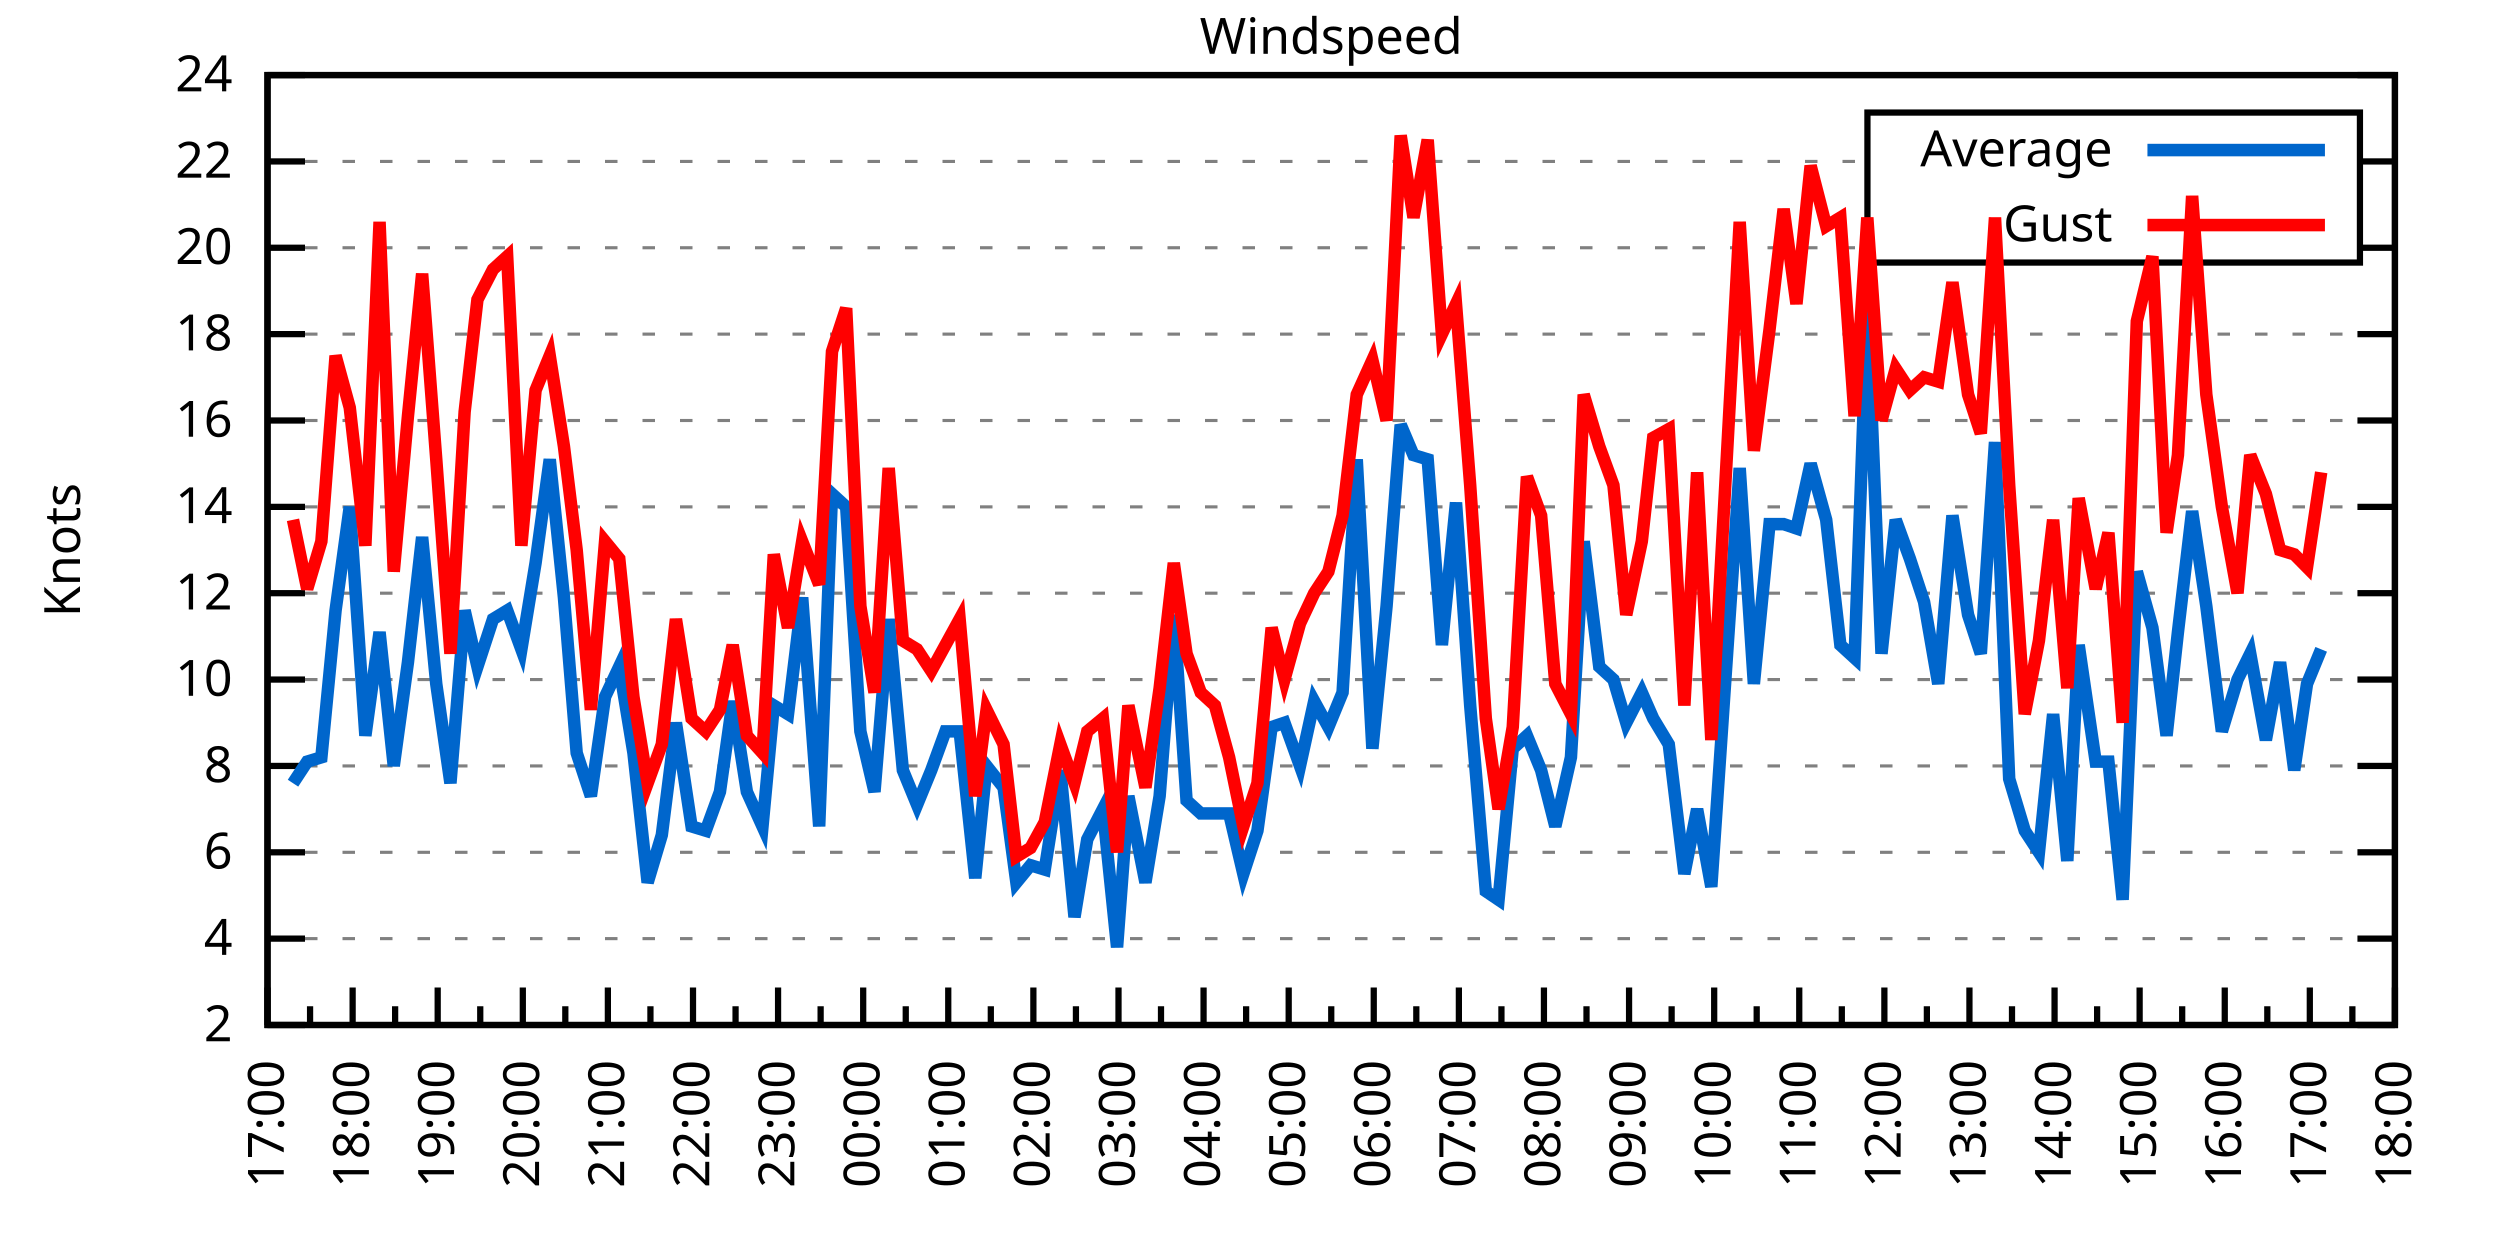
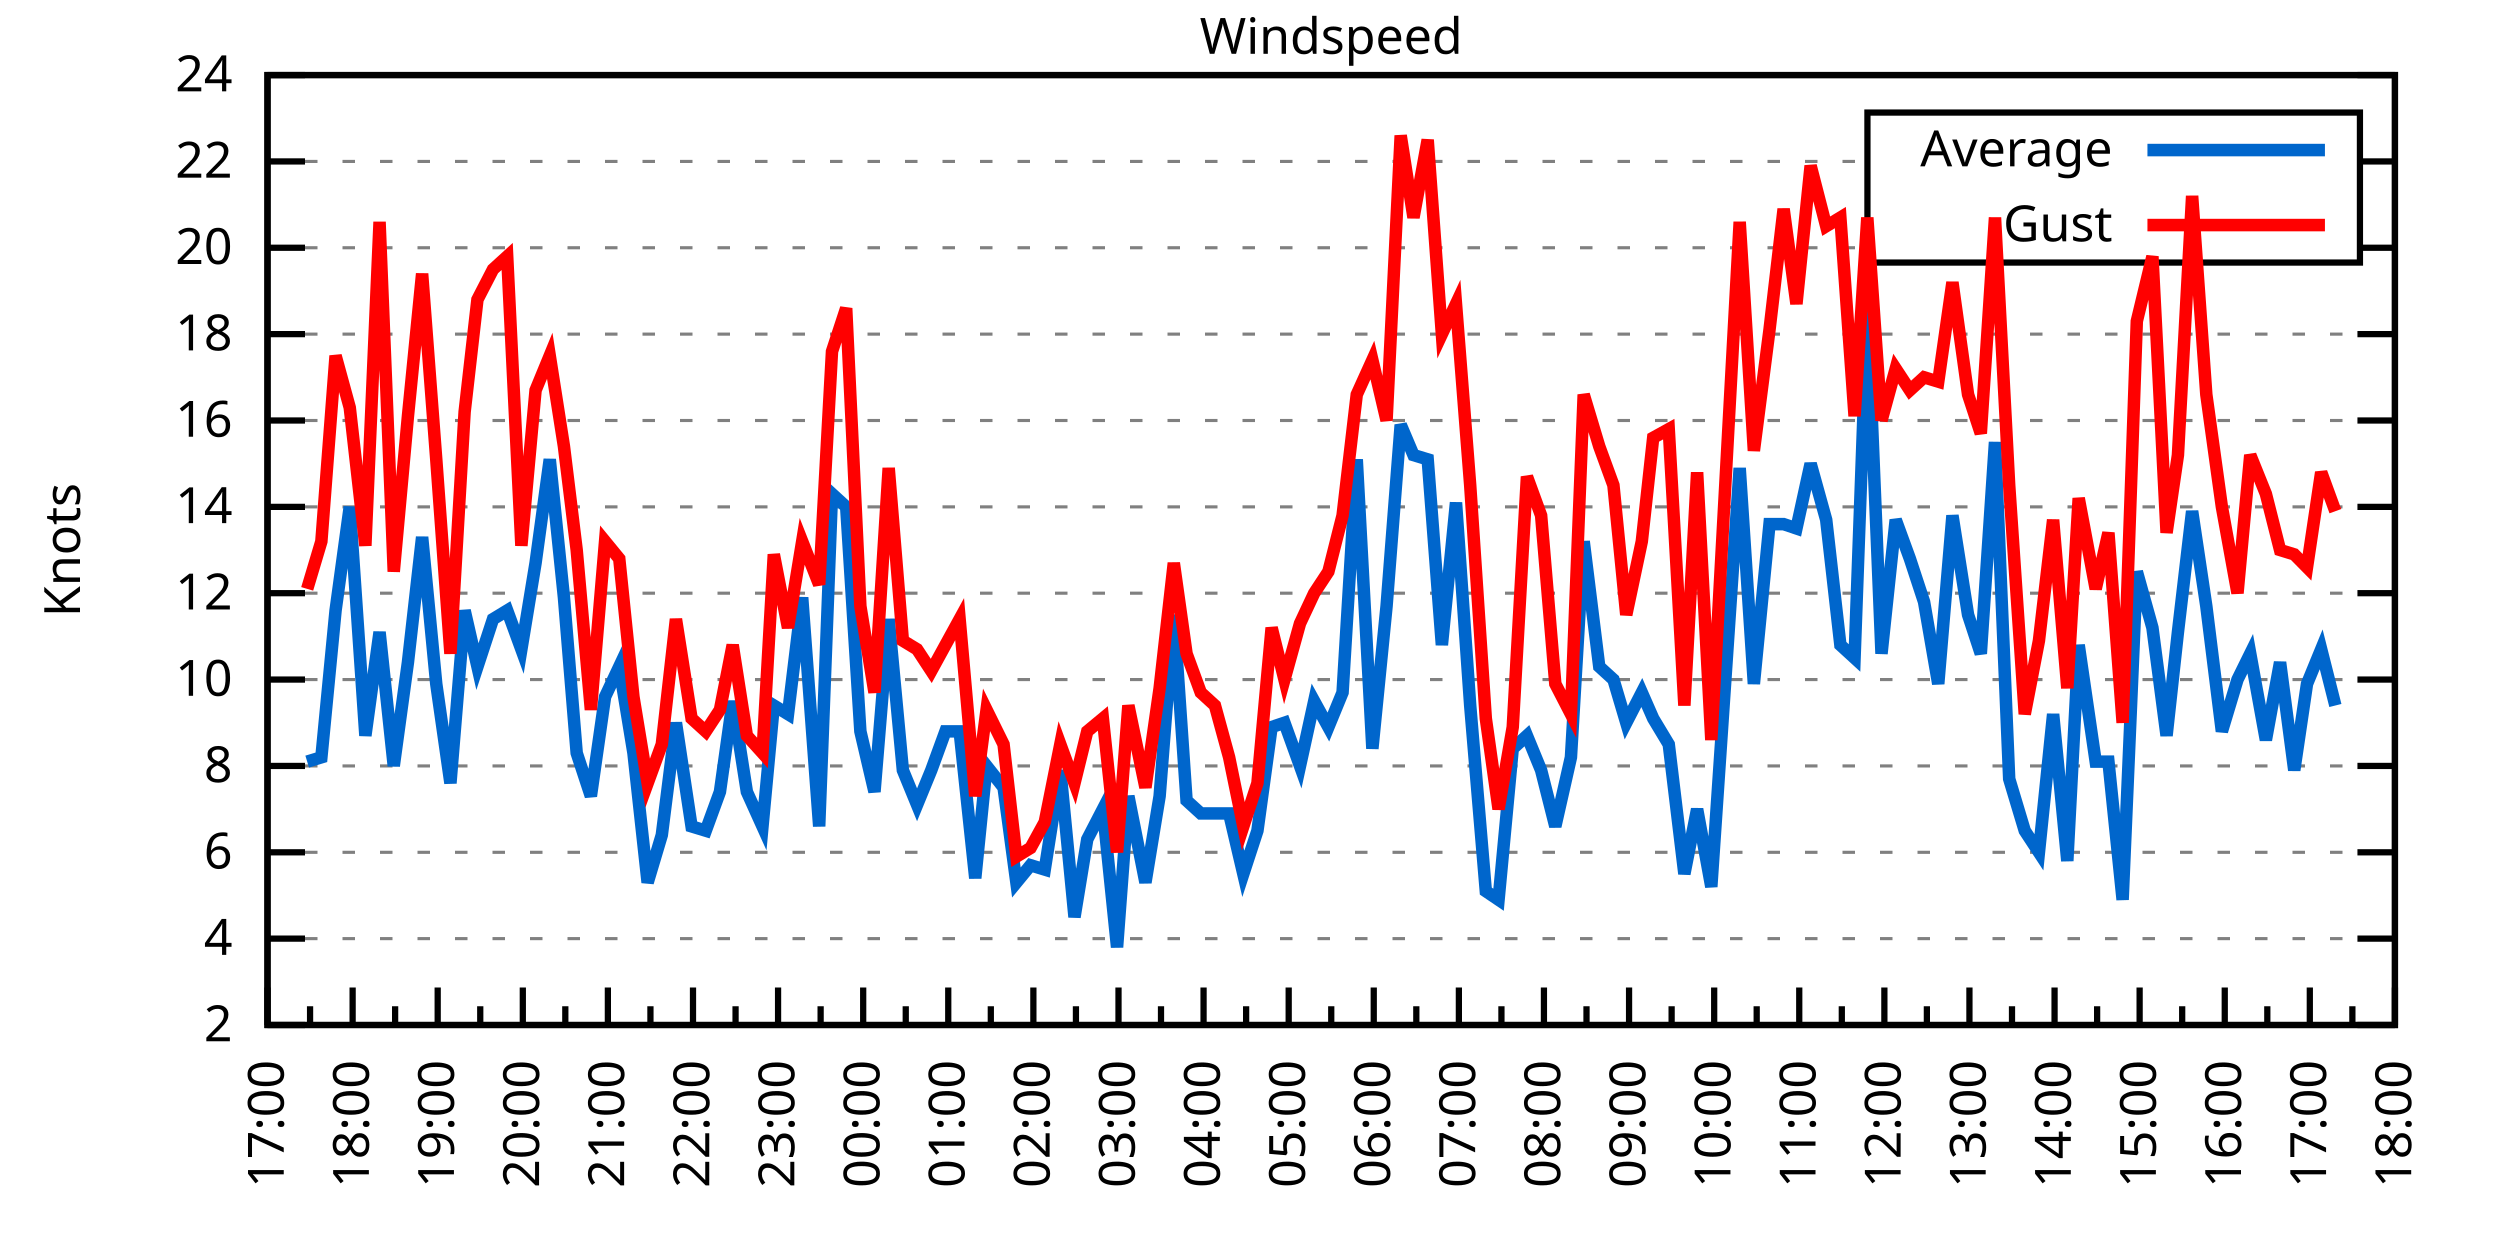
<svg xmlns="http://www.w3.org/2000/svg" xmlns:xlink="http://www.w3.org/1999/xlink" width="400" height="200" viewBox="0 0 400 200">
  <g id="gnuplot_canvas">
    <rect x="0" y="0" width="400" height="200" fill="none" />
    <defs>
      <circle id="gpDot" r="0.5" stroke-width="0.5" stroke="currentColor" />
      <path id="gpPt0" stroke-width="0.333" stroke="currentColor" d="M-1,0 h2 M0,-1 v2" />
      <path id="gpPt1" stroke-width="0.333" stroke="currentColor" d="M-1,-1 L1,1 M1,-1 L-1,1" />
      <path id="gpPt2" stroke-width="0.333" stroke="currentColor" d="M-1,0 L1,0 M0,-1 L0,1 M-1,-1 L1,1 M-1,1 L1,-1" />
      <rect id="gpPt3" stroke-width="0.333" stroke="currentColor" x="-1" y="-1" width="2" height="2" />
      <rect id="gpPt4" stroke-width="0.333" stroke="currentColor" fill="currentColor" x="-1" y="-1" width="2" height="2" />
      <circle id="gpPt5" stroke-width="0.333" stroke="currentColor" cx="0" cy="0" r="1" />
      <use xlink:href="#gpPt5" id="gpPt6" fill="currentColor" stroke="none" />
      <path id="gpPt7" stroke-width="0.333" stroke="currentColor" d="M0,-1.33 L-1.33,0.67 L1.33,0.67 z" />
      <use xlink:href="#gpPt7" id="gpPt8" fill="currentColor" stroke="none" />
      <use xlink:href="#gpPt7" id="gpPt9" stroke="currentColor" transform="rotate(180)" />
      <use xlink:href="#gpPt9" id="gpPt10" fill="currentColor" stroke="none" />
      <use xlink:href="#gpPt3" id="gpPt11" stroke="currentColor" transform="rotate(45)" />
      <use xlink:href="#gpPt11" id="gpPt12" fill="currentColor" stroke="none" />
      <path id="gpPt13" stroke-width="0.333" stroke="currentColor" d="M0,1.330 L1.265,0.411 L0.782,-1.067 L-0.782,-1.076 L-1.265,0.411 z" />
      <use xlink:href="#gpPt13" id="gpPt14" fill="currentColor" stroke="none" />
      <filter id="textbox" filterUnits="objectBoundingBox" x="0" y="0" height="1" width="1">
        <feFlood flood-color="white" flood-opacity="1" result="bgnd" />
        <feComposite in="SourceGraphic" in2="bgnd" operator="atop" />
      </filter>
      <filter id="greybox" filterUnits="objectBoundingBox" x="0" y="0" height="1" width="1">
        <feFlood flood-color="lightgrey" flood-opacity="1" result="grey" />
        <feComposite in="SourceGraphic" in2="grey" operator="atop" />
      </filter>
    </defs>
    <g fill="none" color="white" stroke="currentColor" stroke-width="1.00" stroke-linecap="butt" stroke-linejoin="miter">
</g>
    <g fill="none" color="black" stroke="currentColor" stroke-width="1.00" stroke-linecap="butt" stroke-linejoin="miter">
      <g stroke="none" shape-rendering="crispEdges">
        <polygon fill="rgb(255, 255, 255)" points="42.80,164.00 383.18,164.00 383.18,12.02 42.80,12.02 " />
      </g>
    </g>
    <g fill="none" color="black" stroke="currentColor" stroke-width="1.00" stroke-linecap="butt" stroke-linejoin="miter">
</g>
    <g fill="none" color="black" stroke="black" stroke-width="0.50" stroke-linecap="butt" stroke-linejoin="miter">
</g>
    <g fill="none" color="gray" stroke="currentColor" stroke-width="0.50" stroke-linecap="butt" stroke-linejoin="miter">
      <path stroke="gray" stroke-dasharray="2,4" class="gridline" d="M42.80,164.00 L383.19,164.00  " />
    </g>
    <g fill="none" color="gray" stroke="gray" stroke-width="1.00" stroke-linecap="butt" stroke-linejoin="miter">
</g>
    <g fill="none" color="black" stroke="currentColor" stroke-width="1.00" stroke-linecap="butt" stroke-linejoin="miter">
      <path stroke="black" d="M42.80,164.00 L48.80,164.00 M383.19,164.00 L377.19,164.00  " />
      <g transform="translate(37.20,166.60)" stroke="none" fill="black" font-family="Sans" font-size="8.00" text-anchor="end">
        <text>
          <tspan font-family="Sans"> 2</tspan>
        </text>
      </g>
    </g>
    <g fill="none" color="black" stroke="currentColor" stroke-width="1.00" stroke-linecap="butt" stroke-linejoin="miter">
</g>
    <g fill="none" color="black" stroke="black" stroke-width="0.50" stroke-linecap="butt" stroke-linejoin="miter">
</g>
    <g fill="none" color="gray" stroke="currentColor" stroke-width="0.50" stroke-linecap="butt" stroke-linejoin="miter">
      <path stroke="gray" stroke-dasharray="2,4" class="gridline" d="M42.80,150.18 L383.19,150.18  " />
    </g>
    <g fill="none" color="gray" stroke="gray" stroke-width="1.00" stroke-linecap="butt" stroke-linejoin="miter">
</g>
    <g fill="none" color="black" stroke="currentColor" stroke-width="1.00" stroke-linecap="butt" stroke-linejoin="miter">
      <path stroke="black" d="M42.80,150.18 L48.80,150.18 M383.19,150.18 L377.19,150.18  " />
      <g transform="translate(37.20,152.78)" stroke="none" fill="black" font-family="Sans" font-size="8.00" text-anchor="end">
        <text>
          <tspan font-family="Sans"> 4</tspan>
        </text>
      </g>
    </g>
    <g fill="none" color="black" stroke="currentColor" stroke-width="1.00" stroke-linecap="butt" stroke-linejoin="miter">
</g>
    <g fill="none" color="black" stroke="black" stroke-width="0.50" stroke-linecap="butt" stroke-linejoin="miter">
</g>
    <g fill="none" color="gray" stroke="currentColor" stroke-width="0.50" stroke-linecap="butt" stroke-linejoin="miter">
      <path stroke="gray" stroke-dasharray="2,4" class="gridline" d="M42.80,136.37 L383.19,136.37  " />
    </g>
    <g fill="none" color="gray" stroke="gray" stroke-width="1.00" stroke-linecap="butt" stroke-linejoin="miter">
</g>
    <g fill="none" color="black" stroke="currentColor" stroke-width="1.00" stroke-linecap="butt" stroke-linejoin="miter">
      <path stroke="black" d="M42.80,136.37 L48.80,136.37 M383.19,136.37 L377.19,136.37  " />
      <g transform="translate(37.20,138.97)" stroke="none" fill="black" font-family="Sans" font-size="8.00" text-anchor="end">
        <text>
          <tspan font-family="Sans"> 6</tspan>
        </text>
      </g>
    </g>
    <g fill="none" color="black" stroke="currentColor" stroke-width="1.00" stroke-linecap="butt" stroke-linejoin="miter">
</g>
    <g fill="none" color="black" stroke="black" stroke-width="0.50" stroke-linecap="butt" stroke-linejoin="miter">
</g>
    <g fill="none" color="gray" stroke="currentColor" stroke-width="0.50" stroke-linecap="butt" stroke-linejoin="miter">
      <path stroke="gray" stroke-dasharray="2,4" class="gridline" d="M42.80,122.55 L383.19,122.55  " />
    </g>
    <g fill="none" color="gray" stroke="gray" stroke-width="1.00" stroke-linecap="butt" stroke-linejoin="miter">
</g>
    <g fill="none" color="black" stroke="currentColor" stroke-width="1.00" stroke-linecap="butt" stroke-linejoin="miter">
      <path stroke="black" d="M42.80,122.55 L48.80,122.55 M383.19,122.55 L377.19,122.55  " />
      <g transform="translate(37.20,125.15)" stroke="none" fill="black" font-family="Sans" font-size="8.00" text-anchor="end">
        <text>
          <tspan font-family="Sans"> 8</tspan>
        </text>
      </g>
    </g>
    <g fill="none" color="black" stroke="currentColor" stroke-width="1.00" stroke-linecap="butt" stroke-linejoin="miter">
</g>
    <g fill="none" color="black" stroke="black" stroke-width="0.50" stroke-linecap="butt" stroke-linejoin="miter">
</g>
    <g fill="none" color="gray" stroke="currentColor" stroke-width="0.50" stroke-linecap="butt" stroke-linejoin="miter">
      <path stroke="gray" stroke-dasharray="2,4" class="gridline" d="M42.80,108.73 L383.19,108.73  " />
    </g>
    <g fill="none" color="gray" stroke="gray" stroke-width="1.00" stroke-linecap="butt" stroke-linejoin="miter">
</g>
    <g fill="none" color="black" stroke="currentColor" stroke-width="1.00" stroke-linecap="butt" stroke-linejoin="miter">
      <path stroke="black" d="M42.80,108.73 L48.80,108.73 M383.19,108.73 L377.19,108.73  " />
      <g transform="translate(37.20,111.33)" stroke="none" fill="black" font-family="Sans" font-size="8.00" text-anchor="end">
        <text>
          <tspan font-family="Sans"> 10</tspan>
        </text>
      </g>
    </g>
    <g fill="none" color="black" stroke="currentColor" stroke-width="1.00" stroke-linecap="butt" stroke-linejoin="miter">
</g>
    <g fill="none" color="black" stroke="black" stroke-width="0.50" stroke-linecap="butt" stroke-linejoin="miter">
</g>
    <g fill="none" color="gray" stroke="currentColor" stroke-width="0.50" stroke-linecap="butt" stroke-linejoin="miter">
      <path stroke="gray" stroke-dasharray="2,4" class="gridline" d="M42.80,94.91 L383.19,94.91  " />
    </g>
    <g fill="none" color="gray" stroke="gray" stroke-width="1.00" stroke-linecap="butt" stroke-linejoin="miter">
</g>
    <g fill="none" color="black" stroke="currentColor" stroke-width="1.00" stroke-linecap="butt" stroke-linejoin="miter">
      <path stroke="black" d="M42.80,94.91 L48.80,94.91 M383.19,94.91 L377.19,94.91  " />
      <g transform="translate(37.20,97.51)" stroke="none" fill="black" font-family="Sans" font-size="8.00" text-anchor="end">
        <text>
          <tspan font-family="Sans"> 12</tspan>
        </text>
      </g>
    </g>
    <g fill="none" color="black" stroke="currentColor" stroke-width="1.00" stroke-linecap="butt" stroke-linejoin="miter">
</g>
    <g fill="none" color="black" stroke="black" stroke-width="0.50" stroke-linecap="butt" stroke-linejoin="miter">
</g>
    <g fill="none" color="gray" stroke="currentColor" stroke-width="0.50" stroke-linecap="butt" stroke-linejoin="miter">
      <path stroke="gray" stroke-dasharray="2,4" class="gridline" d="M42.80,81.10 L383.19,81.10  " />
    </g>
    <g fill="none" color="gray" stroke="gray" stroke-width="1.00" stroke-linecap="butt" stroke-linejoin="miter">
</g>
    <g fill="none" color="black" stroke="currentColor" stroke-width="1.00" stroke-linecap="butt" stroke-linejoin="miter">
      <path stroke="black" d="M42.80,81.10 L48.80,81.10 M383.19,81.10 L377.19,81.10  " />
      <g transform="translate(37.20,83.70)" stroke="none" fill="black" font-family="Sans" font-size="8.00" text-anchor="end">
        <text>
          <tspan font-family="Sans"> 14</tspan>
        </text>
      </g>
    </g>
    <g fill="none" color="black" stroke="currentColor" stroke-width="1.00" stroke-linecap="butt" stroke-linejoin="miter">
</g>
    <g fill="none" color="black" stroke="black" stroke-width="0.50" stroke-linecap="butt" stroke-linejoin="miter">
</g>
    <g fill="none" color="gray" stroke="currentColor" stroke-width="0.50" stroke-linecap="butt" stroke-linejoin="miter">
      <path stroke="gray" stroke-dasharray="2,4" class="gridline" d="M42.80,67.28 L383.19,67.28  " />
    </g>
    <g fill="none" color="gray" stroke="gray" stroke-width="1.00" stroke-linecap="butt" stroke-linejoin="miter">
</g>
    <g fill="none" color="black" stroke="currentColor" stroke-width="1.00" stroke-linecap="butt" stroke-linejoin="miter">
      <path stroke="black" d="M42.80,67.28 L48.80,67.28 M383.19,67.28 L377.19,67.28  " />
      <g transform="translate(37.20,69.88)" stroke="none" fill="black" font-family="Sans" font-size="8.00" text-anchor="end">
        <text>
          <tspan font-family="Sans"> 16</tspan>
        </text>
      </g>
    </g>
    <g fill="none" color="black" stroke="currentColor" stroke-width="1.00" stroke-linecap="butt" stroke-linejoin="miter">
</g>
    <g fill="none" color="black" stroke="black" stroke-width="0.50" stroke-linecap="butt" stroke-linejoin="miter">
</g>
    <g fill="none" color="gray" stroke="currentColor" stroke-width="0.50" stroke-linecap="butt" stroke-linejoin="miter">
      <path stroke="gray" stroke-dasharray="2,4" class="gridline" d="M42.80,53.46 L383.19,53.46  " />
    </g>
    <g fill="none" color="gray" stroke="gray" stroke-width="1.00" stroke-linecap="butt" stroke-linejoin="miter">
</g>
    <g fill="none" color="black" stroke="currentColor" stroke-width="1.00" stroke-linecap="butt" stroke-linejoin="miter">
      <path stroke="black" d="M42.80,53.46 L48.80,53.46 M383.19,53.46 L377.19,53.46  " />
      <g transform="translate(37.20,56.06)" stroke="none" fill="black" font-family="Sans" font-size="8.00" text-anchor="end">
        <text>
          <tspan font-family="Sans"> 18</tspan>
        </text>
      </g>
    </g>
    <g fill="none" color="black" stroke="currentColor" stroke-width="1.00" stroke-linecap="butt" stroke-linejoin="miter">
</g>
    <g fill="none" color="black" stroke="black" stroke-width="0.50" stroke-linecap="butt" stroke-linejoin="miter">
</g>
    <g fill="none" color="gray" stroke="currentColor" stroke-width="0.50" stroke-linecap="butt" stroke-linejoin="miter">
      <path stroke="gray" stroke-dasharray="2,4" class="gridline" d="M42.80,39.64 L298.79,39.64 M377.59,39.64 L383.19,39.64  " />
    </g>
    <g fill="none" color="gray" stroke="gray" stroke-width="1.00" stroke-linecap="butt" stroke-linejoin="miter">
</g>
    <g fill="none" color="black" stroke="currentColor" stroke-width="1.00" stroke-linecap="butt" stroke-linejoin="miter">
      <path stroke="black" d="M42.80,39.64 L48.80,39.64 M383.19,39.64 L377.19,39.64  " />
      <g transform="translate(37.20,42.24)" stroke="none" fill="black" font-family="Sans" font-size="8.00" text-anchor="end">
        <text>
          <tspan font-family="Sans"> 20</tspan>
        </text>
      </g>
    </g>
    <g fill="none" color="black" stroke="currentColor" stroke-width="1.00" stroke-linecap="butt" stroke-linejoin="miter">
</g>
    <g fill="none" color="black" stroke="black" stroke-width="0.50" stroke-linecap="butt" stroke-linejoin="miter">
</g>
    <g fill="none" color="gray" stroke="currentColor" stroke-width="0.50" stroke-linecap="butt" stroke-linejoin="miter">
      <path stroke="gray" stroke-dasharray="2,4" class="gridline" d="M42.80,25.83 L298.79,25.83 M377.59,25.83 L383.19,25.83  " />
    </g>
    <g fill="none" color="gray" stroke="gray" stroke-width="1.00" stroke-linecap="butt" stroke-linejoin="miter">
</g>
    <g fill="none" color="black" stroke="currentColor" stroke-width="1.00" stroke-linecap="butt" stroke-linejoin="miter">
      <path stroke="black" d="M42.80,25.83 L48.80,25.83 M383.19,25.83 L377.19,25.83  " />
      <g transform="translate(37.20,28.43)" stroke="none" fill="black" font-family="Sans" font-size="8.00" text-anchor="end">
        <text>
          <tspan font-family="Sans"> 22</tspan>
        </text>
      </g>
    </g>
    <g fill="none" color="black" stroke="currentColor" stroke-width="1.00" stroke-linecap="butt" stroke-linejoin="miter">
</g>
    <g fill="none" color="black" stroke="black" stroke-width="0.50" stroke-linecap="butt" stroke-linejoin="miter">
</g>
    <g fill="none" color="gray" stroke="currentColor" stroke-width="0.50" stroke-linecap="butt" stroke-linejoin="miter">
      <path stroke="gray" stroke-dasharray="2,4" class="gridline" d="M42.80,12.01 L383.19,12.01  " />
    </g>
    <g fill="none" color="gray" stroke="gray" stroke-width="1.00" stroke-linecap="butt" stroke-linejoin="miter">
</g>
    <g fill="none" color="black" stroke="currentColor" stroke-width="1.00" stroke-linecap="butt" stroke-linejoin="miter">
      <path stroke="black" d="M42.80,12.01 L48.80,12.01 M383.19,12.01 L377.19,12.01  " />
      <g transform="translate(37.20,14.61)" stroke="none" fill="black" font-family="Sans" font-size="8.00" text-anchor="end">
        <text>
          <tspan font-family="Sans"> 24</tspan>
        </text>
      </g>
    </g>
    <g fill="none" color="black" stroke="currentColor" stroke-width="1.00" stroke-linecap="butt" stroke-linejoin="miter">
      <path stroke="black" d="M42.80,164.00 L42.80,158.00  " />
      <g transform="translate(45.40,169.60) rotate(270)" stroke="none" fill="black" font-family="Sans" font-size="8.00" text-anchor="end">
        <text>
          <tspan font-family="Sans">17:00</tspan>
        </text>
      </g>
    </g>
    <g fill="none" color="black" stroke="currentColor" stroke-width="1.00" stroke-linecap="butt" stroke-linejoin="miter">
      <path stroke="black" d="M49.61,164.00 L49.61,161.00 M56.42,164.00 L56.42,158.00  " />
      <g transform="translate(59.02,169.60) rotate(270)" stroke="none" fill="black" font-family="Sans" font-size="8.00" text-anchor="end">
        <text>
          <tspan font-family="Sans">18:00</tspan>
        </text>
      </g>
    </g>
    <g fill="none" color="black" stroke="currentColor" stroke-width="1.00" stroke-linecap="butt" stroke-linejoin="miter">
      <path stroke="black" d="M63.22,164.00 L63.22,161.00 M70.03,164.00 L70.03,158.00  " />
      <g transform="translate(72.63,169.60) rotate(270)" stroke="none" fill="black" font-family="Sans" font-size="8.00" text-anchor="end">
        <text>
          <tspan font-family="Sans">19:00</tspan>
        </text>
      </g>
    </g>
    <g fill="none" color="black" stroke="currentColor" stroke-width="1.00" stroke-linecap="butt" stroke-linejoin="miter">
      <path stroke="black" d="M76.84,164.00 L76.84,161.00 M83.65,164.00 L83.65,158.00  " />
      <g transform="translate(86.25,169.60) rotate(270)" stroke="none" fill="black" font-family="Sans" font-size="8.00" text-anchor="end">
        <text>
          <tspan font-family="Sans">20:00</tspan>
        </text>
      </g>
    </g>
    <g fill="none" color="black" stroke="currentColor" stroke-width="1.00" stroke-linecap="butt" stroke-linejoin="miter">
      <path stroke="black" d="M90.45,164.00 L90.45,161.00 M97.26,164.00 L97.26,158.00  " />
      <g transform="translate(99.86,169.60) rotate(270)" stroke="none" fill="black" font-family="Sans" font-size="8.00" text-anchor="end">
        <text>
          <tspan font-family="Sans">21:00</tspan>
        </text>
      </g>
    </g>
    <g fill="none" color="black" stroke="currentColor" stroke-width="1.00" stroke-linecap="butt" stroke-linejoin="miter">
      <path stroke="black" d="M104.07,164.00 L104.07,161.00 M110.88,164.00 L110.88,158.00  " />
      <g transform="translate(113.48,169.60) rotate(270)" stroke="none" fill="black" font-family="Sans" font-size="8.00" text-anchor="end">
        <text>
          <tspan font-family="Sans">22:00</tspan>
        </text>
      </g>
    </g>
    <g fill="none" color="black" stroke="currentColor" stroke-width="1.00" stroke-linecap="butt" stroke-linejoin="miter">
      <path stroke="black" d="M117.69,164.00 L117.69,161.00 M124.49,164.00 L124.49,158.00  " />
      <g transform="translate(127.09,169.60) rotate(270)" stroke="none" fill="black" font-family="Sans" font-size="8.00" text-anchor="end">
        <text>
          <tspan font-family="Sans">23:00</tspan>
        </text>
      </g>
    </g>
    <g fill="none" color="black" stroke="currentColor" stroke-width="1.00" stroke-linecap="butt" stroke-linejoin="miter">
      <path stroke="black" d="M131.30,164.00 L131.30,161.00 M138.11,164.00 L138.11,158.00  " />
      <g transform="translate(140.71,169.60) rotate(270)" stroke="none" fill="black" font-family="Sans" font-size="8.00" text-anchor="end">
        <text>
          <tspan font-family="Sans">00:00</tspan>
        </text>
      </g>
    </g>
    <g fill="none" color="black" stroke="currentColor" stroke-width="1.00" stroke-linecap="butt" stroke-linejoin="miter">
      <path stroke="black" d="M144.92,164.00 L144.92,161.00 M151.72,164.00 L151.72,158.00  " />
      <g transform="translate(154.32,169.60) rotate(270)" stroke="none" fill="black" font-family="Sans" font-size="8.00" text-anchor="end">
        <text>
          <tspan font-family="Sans">01:00</tspan>
        </text>
      </g>
    </g>
    <g fill="none" color="black" stroke="currentColor" stroke-width="1.00" stroke-linecap="butt" stroke-linejoin="miter">
      <path stroke="black" d="M158.53,164.00 L158.53,161.00 M165.34,164.00 L165.34,158.00  " />
      <g transform="translate(167.94,169.60) rotate(270)" stroke="none" fill="black" font-family="Sans" font-size="8.00" text-anchor="end">
        <text>
          <tspan font-family="Sans">02:00</tspan>
        </text>
      </g>
    </g>
    <g fill="none" color="black" stroke="currentColor" stroke-width="1.00" stroke-linecap="butt" stroke-linejoin="miter">
      <path stroke="black" d="M172.15,164.00 L172.15,161.00 M178.96,164.00 L178.96,158.00  " />
      <g transform="translate(181.56,169.60) rotate(270)" stroke="none" fill="black" font-family="Sans" font-size="8.00" text-anchor="end">
        <text>
          <tspan font-family="Sans">03:00</tspan>
        </text>
      </g>
    </g>
    <g fill="none" color="black" stroke="currentColor" stroke-width="1.00" stroke-linecap="butt" stroke-linejoin="miter">
      <path stroke="black" d="M185.76,164.00 L185.76,161.00 M192.57,164.00 L192.57,158.00  " />
      <g transform="translate(195.17,169.60) rotate(270)" stroke="none" fill="black" font-family="Sans" font-size="8.00" text-anchor="end">
        <text>
          <tspan font-family="Sans">04:00</tspan>
        </text>
      </g>
    </g>
    <g fill="none" color="black" stroke="currentColor" stroke-width="1.00" stroke-linecap="butt" stroke-linejoin="miter">
      <path stroke="black" d="M199.38,164.00 L199.38,161.00 M206.19,164.00 L206.19,158.00  " />
      <g transform="translate(208.79,169.60) rotate(270)" stroke="none" fill="black" font-family="Sans" font-size="8.00" text-anchor="end">
        <text>
          <tspan font-family="Sans">05:00</tspan>
        </text>
      </g>
    </g>
    <g fill="none" color="black" stroke="currentColor" stroke-width="1.00" stroke-linecap="butt" stroke-linejoin="miter">
      <path stroke="black" d="M213.00,164.00 L213.00,161.00 M219.80,164.00 L219.80,158.00  " />
      <g transform="translate(222.40,169.60) rotate(270)" stroke="none" fill="black" font-family="Sans" font-size="8.00" text-anchor="end">
        <text>
          <tspan font-family="Sans">06:00</tspan>
        </text>
      </g>
    </g>
    <g fill="none" color="black" stroke="currentColor" stroke-width="1.00" stroke-linecap="butt" stroke-linejoin="miter">
      <path stroke="black" d="M226.61,164.00 L226.61,161.00 M233.42,164.00 L233.42,158.00  " />
      <g transform="translate(236.02,169.60) rotate(270)" stroke="none" fill="black" font-family="Sans" font-size="8.00" text-anchor="end">
        <text>
          <tspan font-family="Sans">07:00</tspan>
        </text>
      </g>
    </g>
    <g fill="none" color="black" stroke="currentColor" stroke-width="1.00" stroke-linecap="butt" stroke-linejoin="miter">
      <path stroke="black" d="M240.23,164.00 L240.23,161.00 M247.03,164.00 L247.03,158.00  " />
      <g transform="translate(249.63,169.60) rotate(270)" stroke="none" fill="black" font-family="Sans" font-size="8.00" text-anchor="end">
        <text>
          <tspan font-family="Sans">08:00</tspan>
        </text>
      </g>
    </g>
    <g fill="none" color="black" stroke="currentColor" stroke-width="1.00" stroke-linecap="butt" stroke-linejoin="miter">
      <path stroke="black" d="M253.84,164.00 L253.84,161.00 M260.65,164.00 L260.65,158.00  " />
      <g transform="translate(263.25,169.60) rotate(270)" stroke="none" fill="black" font-family="Sans" font-size="8.00" text-anchor="end">
        <text>
          <tspan font-family="Sans">09:00</tspan>
        </text>
      </g>
    </g>
    <g fill="none" color="black" stroke="currentColor" stroke-width="1.00" stroke-linecap="butt" stroke-linejoin="miter">
      <path stroke="black" d="M267.46,164.00 L267.46,161.00 M274.27,164.00 L274.27,158.00  " />
      <g transform="translate(276.87,169.60) rotate(270)" stroke="none" fill="black" font-family="Sans" font-size="8.00" text-anchor="end">
        <text>
          <tspan font-family="Sans">10:00</tspan>
        </text>
      </g>
    </g>
    <g fill="none" color="black" stroke="currentColor" stroke-width="1.00" stroke-linecap="butt" stroke-linejoin="miter">
      <path stroke="black" d="M281.07,164.00 L281.07,161.00 M287.88,164.00 L287.88,158.00  " />
      <g transform="translate(290.48,169.60) rotate(270)" stroke="none" fill="black" font-family="Sans" font-size="8.00" text-anchor="end">
        <text>
          <tspan font-family="Sans">11:00</tspan>
        </text>
      </g>
    </g>
    <g fill="none" color="black" stroke="currentColor" stroke-width="1.00" stroke-linecap="butt" stroke-linejoin="miter">
      <path stroke="black" d="M294.69,164.00 L294.69,161.00 M301.50,164.00 L301.50,158.00  " />
      <g transform="translate(304.10,169.60) rotate(270)" stroke="none" fill="black" font-family="Sans" font-size="8.00" text-anchor="end">
        <text>
          <tspan font-family="Sans">12:00</tspan>
        </text>
      </g>
    </g>
    <g fill="none" color="black" stroke="currentColor" stroke-width="1.00" stroke-linecap="butt" stroke-linejoin="miter">
      <path stroke="black" d="M308.30,164.00 L308.30,161.00 M315.11,164.00 L315.11,158.00  " />
      <g transform="translate(317.71,169.60) rotate(270)" stroke="none" fill="black" font-family="Sans" font-size="8.00" text-anchor="end">
        <text>
          <tspan font-family="Sans">13:00</tspan>
        </text>
      </g>
    </g>
    <g fill="none" color="black" stroke="currentColor" stroke-width="1.00" stroke-linecap="butt" stroke-linejoin="miter">
      <path stroke="black" d="M321.92,164.00 L321.92,161.00 M328.73,164.00 L328.73,158.00  " />
      <g transform="translate(331.33,169.60) rotate(270)" stroke="none" fill="black" font-family="Sans" font-size="8.00" text-anchor="end">
        <text>
          <tspan font-family="Sans">14:00</tspan>
        </text>
      </g>
    </g>
    <g fill="none" color="black" stroke="currentColor" stroke-width="1.00" stroke-linecap="butt" stroke-linejoin="miter">
      <path stroke="black" d="M335.54,164.00 L335.54,161.00 M342.34,164.00 L342.34,158.00  " />
      <g transform="translate(344.94,169.60) rotate(270)" stroke="none" fill="black" font-family="Sans" font-size="8.00" text-anchor="end">
        <text>
          <tspan font-family="Sans">15:00</tspan>
        </text>
      </g>
    </g>
    <g fill="none" color="black" stroke="currentColor" stroke-width="1.00" stroke-linecap="butt" stroke-linejoin="miter">
      <path stroke="black" d="M349.15,164.00 L349.15,161.00 M355.96,164.00 L355.96,158.00  " />
      <g transform="translate(358.56,169.60) rotate(270)" stroke="none" fill="black" font-family="Sans" font-size="8.00" text-anchor="end">
        <text>
          <tspan font-family="Sans">16:00</tspan>
        </text>
      </g>
    </g>
    <g fill="none" color="black" stroke="currentColor" stroke-width="1.00" stroke-linecap="butt" stroke-linejoin="miter">
      <path stroke="black" d="M362.77,164.00 L362.77,161.00 M369.57,164.00 L369.57,158.00  " />
      <g transform="translate(372.17,169.60) rotate(270)" stroke="none" fill="black" font-family="Sans" font-size="8.00" text-anchor="end">
        <text>
          <tspan font-family="Sans">17:00</tspan>
        </text>
      </g>
    </g>
    <g fill="none" color="black" stroke="currentColor" stroke-width="1.00" stroke-linecap="butt" stroke-linejoin="miter">
      <path stroke="black" d="M376.38,164.00 L376.38,161.00 M383.19,164.00 L383.19,158.00  " />
      <g transform="translate(385.79,169.60) rotate(270)" stroke="none" fill="black" font-family="Sans" font-size="8.00" text-anchor="end">
        <text>
          <tspan font-family="Sans">18:00</tspan>
        </text>
      </g>
    </g>
    <g fill="none" color="black" stroke="currentColor" stroke-width="1.00" stroke-linecap="butt" stroke-linejoin="miter">
</g>
    <g fill="none" color="black" stroke="currentColor" stroke-width="1.00" stroke-linecap="butt" stroke-linejoin="miter">
      <path stroke="black" d="M42.80,12.01 L42.80,164.00 L383.19,164.00 L383.19,12.01 L42.80,12.01 Z  " />
    </g>
    <g fill="none" color="black" stroke="currentColor" stroke-width="1.00" stroke-linecap="butt" stroke-linejoin="miter">
      <g transform="translate(12.80,88.01) rotate(270)" stroke="none" fill="black" font-family="Sans" font-size="8.00" text-anchor="middle">
        <text>
          <tspan font-family="Sans">Knots</tspan>
        </text>
      </g>
    </g>
    <g fill="none" color="black" stroke="currentColor" stroke-width="1.00" stroke-linecap="butt" stroke-linejoin="miter">
</g>
    <g fill="none" color="black" stroke="currentColor" stroke-width="1.00" stroke-linecap="butt" stroke-linejoin="miter">
      <path stroke="black" d="M298.79,42.01 L298.79,18.01 L377.59,18.01 L377.59,42.01 L298.79,42.01 Z  " />
    </g>
    <g id="Windspeed_plot_1">
      <g fill="none" color="white" stroke="black" stroke-width="2.00" stroke-linecap="butt" stroke-linejoin="miter">
</g>
      <g fill="none" color="black" stroke="currentColor" stroke-width="2.00" stroke-linecap="butt" stroke-linejoin="miter">
        <g transform="translate(337.99,26.61)" stroke="none" fill="black" font-family="Sans" font-size="8.00" text-anchor="end">
          <text>
            <tspan font-family="Sans">Average</tspan>
          </text>
        </g>
      </g>
      <g fill="none" color="black" stroke="currentColor" stroke-width="2.00" stroke-linecap="butt" stroke-linejoin="miter">
-         <path stroke="rgb(  0, 102, 204)" d="M343.59,24.01 L371.99,24.01 M46.88,125.31 L49.15,121.86 L51.42,121.17 L53.69,97.68 L55.96,81.10 L58.46,117.71   L60.73,101.13 L63.00,122.55 L65.27,105.97 L67.54,85.93 L69.80,109.42 L72.07,125.31 L74.34,97.68 L76.39,106.66   L78.88,99.06 L81.15,97.68 L83.42,103.89 L85.69,90.08 L87.96,73.50 L90.23,95.60 L92.27,120.48 L94.54,127.38   L96.81,111.49 L99.08,106.66 L101.35,120.48 L103.62,141.20 L105.89,133.60 L108.15,115.64 L110.65,132.22 L112.92,132.91   L115.19,126.69 L117.23,112.19 L119.50,126.69 L122.00,132.22 L123.81,112.88 L126.08,114.26 L128.35,95.60 L131.07,132.22   L133.12,79.02 L135.39,81.10 L137.66,117.02 L139.92,126.69 L142.19,99.06 L144.46,123.24 L146.73,128.77 L149.00,123.24   L151.27,117.02 L153.54,117.02 L156.04,140.51 L157.85,122.55 L160.57,126.00 L162.62,141.20 L164.89,138.44 L167.16,139.13   L169.65,123.24 L171.92,146.73 L173.96,134.29 L176.46,129.46 L178.73,151.56 L180.54,127.38 L183.27,141.20 L185.54,127.38   L187.81,98.37 L189.85,128.08 L192.12,130.15 L194.39,130.15 L196.66,130.15 L198.93,139.82 L201.19,132.91 L203.46,116.33   L205.51,115.64 L208.00,122.55 L210.27,112.19 L212.54,116.33 L214.81,110.80 L217.08,73.50 L219.58,119.78 L221.85,96.99   L224.11,67.97 L226.16,72.81 L228.43,73.50 L230.70,103.20 L232.96,80.41 L235.23,112.88 L237.73,142.58 L239.77,143.96   L242.04,119.78 L244.31,117.71 L246.58,123.24 L248.85,132.22 L251.35,121.17 L253.39,86.62 L255.88,106.66 L258.15,108.73   L260.20,115.64 L262.69,110.80 L264.51,114.95 L267.00,119.09 L269.50,139.82 L271.54,129.46 L273.81,141.89 L278.35,74.88   L280.62,109.42 L283.12,83.86 L285.38,83.86 L287.43,84.55 L289.70,74.19 L292.19,83.17 L294.46,103.20 L296.73,105.28   L298.77,49.32 L301.04,104.59 L303.31,83.17 L305.58,89.39 L307.85,96.30 L310.12,109.42 L312.39,82.48 L314.89,98.37   L316.93,104.59 L319.20,70.73 L321.47,124.62 L323.96,132.91 L326.23,136.37 L328.50,114.26 L330.77,137.75 L332.59,103.20   L335.31,121.86 L337.35,121.86 L339.62,143.96 L341.89,91.46 L344.39,100.44 L346.65,117.71 L348.47,101.13 L350.74,81.79   L353.01,96.99 L355.50,117.02 L358.00,108.73 L360.04,104.59 L362.54,118.40 L364.81,105.97 L367.08,123.24 L369.12,109.42   L371.39,103.89  " />
+         <path stroke="rgb(  0, 102, 204)" d="M343.59,24.01 L371.99,24.01 M49.15,121.86 L51.42,121.17 L53.69,97.68 L55.96,81.10 L58.46,117.71 L60.73,101.13   L63.00,122.55 L65.27,105.97 L67.54,85.93 L69.80,109.42 L72.07,125.31 L74.34,97.68 L76.39,106.66 L78.88,99.06   L81.15,97.68 L83.42,103.89 L85.69,90.08 L87.96,73.50 L90.23,95.60 L92.27,120.48 L94.54,127.38 L96.81,111.49   L99.08,106.66 L101.35,120.48 L103.62,141.20 L105.89,133.60 L108.15,115.64 L110.65,132.22 L112.92,132.91 L115.19,126.69   L117.23,112.19 L119.50,126.69 L122.00,132.22 L123.81,112.88 L126.08,114.26 L128.35,95.60 L131.07,132.22 L133.12,79.02   L135.39,81.10 L137.66,117.02 L139.92,126.69 L142.19,99.06 L144.46,123.24 L146.73,128.77 L149.00,123.24 L151.27,117.02   L153.54,117.02 L156.04,140.51 L157.85,122.55 L160.57,126.00 L162.62,141.20 L164.89,138.44 L167.16,139.13 L169.65,123.24   L171.92,146.73 L173.96,134.29 L176.46,129.46 L178.73,151.56 L180.54,127.38 L183.27,141.20 L185.54,127.38 L187.81,98.37   L189.85,128.08 L192.12,130.15 L194.39,130.15 L196.66,130.15 L198.93,139.82 L201.19,132.91 L203.46,116.33 L205.51,115.64   L208.00,122.55 L210.27,112.19 L212.54,116.33 L214.81,110.80 L217.08,73.50 L219.58,119.78 L221.85,96.99 L224.11,67.97   L226.16,72.81 L228.43,73.50 L230.70,103.20 L232.96,80.41 L235.23,112.88 L237.73,142.58 L239.77,143.96 L242.04,119.78   L244.31,117.71 L246.58,123.24 L248.85,132.22 L251.35,121.17 L253.39,86.62 L255.88,106.66 L258.15,108.73 L260.20,115.64   L262.69,110.80 L264.51,114.95 L267.00,119.09 L269.50,139.82 L271.54,129.46 L273.81,141.89 L278.35,74.88 L280.62,109.42   L283.12,83.86 L285.38,83.86 L287.43,84.55 L289.70,74.19 L292.19,83.17 L294.46,103.20 L296.73,105.28 L298.77,49.32   L301.04,104.59 L303.31,83.17 L305.58,89.39 L307.85,96.30 L310.12,109.42 L312.39,82.48 L314.89,98.37 L316.93,104.59   L319.20,70.73 L321.47,124.62 L323.96,132.91 L326.23,136.37 L328.50,114.26 L330.77,137.75 L332.59,103.20 L335.31,121.86   L337.35,121.86 L339.62,143.96 L341.89,91.46 L344.39,100.44 L346.65,117.71 L348.47,101.13 L350.74,81.79 L353.01,96.99   L355.50,117.02 L358.00,108.73 L360.04,104.59 L362.54,118.40 L364.81,105.97 L367.08,123.24 L369.12,109.42 L371.39,103.89   L373.66,112.88  " />
      </g>
    </g>
    <g id="Windspeed_plot_2">
      <g fill="none" color="black" stroke="currentColor" stroke-width="2.00" stroke-linecap="butt" stroke-linejoin="miter">
        <g transform="translate(337.99,38.61)" stroke="none" fill="black" font-family="Sans" font-size="8.00" text-anchor="end">
          <text>
            <tspan font-family="Sans">Gust</tspan>
          </text>
        </g>
      </g>
      <g fill="none" color="black" stroke="currentColor" stroke-width="2.00" stroke-linecap="butt" stroke-linejoin="miter">
-         <path stroke="rgb(255,   0,   0)" d="M343.59,36.01 L371.99,36.01 M46.88,83.17 L49.15,94.22 L51.42,86.62 L53.69,56.92 L55.96,65.21 L58.46,87.31   L60.73,35.50 L63.00,91.46 L65.27,66.59 L67.54,43.79 L69.80,73.50 L72.07,104.59 L74.34,65.90 L76.39,47.93   L78.88,43.10 L81.15,41.03 L83.42,87.31 L85.69,62.44 L87.96,56.92 L90.23,71.42 L92.27,88.00 L94.54,113.57   L96.81,86.62 L99.08,89.39 L101.35,111.49 L103.62,125.31 L105.89,119.09 L108.15,99.06 L110.65,114.95 L112.92,117.02   L115.19,113.57 L117.23,103.20 L119.50,117.71 L122.00,120.48 L123.81,88.70 L126.08,100.44 L128.35,86.62 L131.07,93.53   L133.12,56.23 L135.39,49.32 L137.66,96.99 L139.92,110.80 L142.19,74.88 L144.46,102.51 L146.73,103.89 L149.00,107.35   L151.27,103.20 L153.54,99.06 L156.04,127.38 L157.85,113.57 L160.57,119.09 L162.62,137.06 L164.89,135.67 L167.16,131.53   L169.65,119.09 L171.92,125.31 L173.96,117.02 L176.46,114.95 L178.73,136.37 L180.54,112.88 L183.27,126.00 L185.54,110.11   L187.81,90.08 L189.85,104.59 L192.12,110.80 L194.39,112.88 L196.66,121.17 L198.93,132.22 L201.19,125.31 L203.46,100.44   L205.51,108.73 L208.00,99.75 L210.27,94.91 L212.54,91.46 L214.81,82.48 L217.08,63.13 L219.58,57.61 L221.85,67.28   L224.11,21.68 L226.16,34.81 L228.43,22.37 L230.70,53.46 L232.96,48.63 L235.23,77.64 L237.73,114.95 L239.77,129.46   L242.04,116.33 L244.31,76.26 L246.58,82.48 L248.85,109.42 L251.35,114.26 L253.39,63.13 L255.88,71.42 L258.15,77.64   L260.20,98.37 L262.69,86.62 L264.51,70.04 L267.00,68.66 L269.50,112.88 L271.54,75.57 L273.81,118.40 L278.35,35.50   L280.62,72.12 L283.12,52.77 L285.38,33.43 L287.43,48.63 L289.70,26.52 L292.19,36.19 L294.46,34.81 L296.73,66.59   L298.77,34.81 L301.04,67.28 L303.31,58.99 L305.58,62.44 L307.85,60.37 L310.12,61.06 L312.39,45.17 L314.89,63.13   L316.93,69.35 L319.20,34.81 L321.47,77.64 L323.96,114.26 L326.23,102.51 L328.50,83.17 L330.77,110.11 L332.59,79.71   L335.31,94.22 L337.35,85.24 L339.62,115.64 L341.89,51.39 L344.39,41.03 L346.65,85.24 L348.47,72.81 L350.74,31.35   L353.01,63.13 L355.50,81.10 L358.00,94.91 L360.04,72.81 L362.54,79.02 L364.81,88.00 L367.08,88.70 L369.12,90.77   L371.39,75.57  " />
+         <path stroke="rgb(255,   0,   0)" d="M343.59,36.01 L371.99,36.01 M49.15,94.22 L51.42,86.62 L53.69,56.92 L55.96,65.21 L58.46,87.31 L60.73,35.50   L63.00,91.46 L65.27,66.59 L67.54,43.79 L69.80,73.50 L72.07,104.59 L74.34,65.90 L76.39,47.93 L78.88,43.10   L81.15,41.03 L83.42,87.31 L85.69,62.44 L87.96,56.92 L90.23,71.42 L92.27,88.00 L94.54,113.57 L96.81,86.62   L99.08,89.39 L101.35,111.49 L103.62,125.31 L105.89,119.09 L108.15,99.06 L110.65,114.95 L112.92,117.02 L115.19,113.57   L117.23,103.20 L119.50,117.71 L122.00,120.48 L123.81,88.70 L126.08,100.44 L128.35,86.62 L131.07,93.53 L133.12,56.23   L135.39,49.32 L137.66,96.99 L139.92,110.80 L142.19,74.88 L144.46,102.51 L146.73,103.89 L149.00,107.35 L151.27,103.20   L153.54,99.06 L156.04,127.38 L157.85,113.57 L160.57,119.09 L162.62,137.06 L164.89,135.67 L167.16,131.53 L169.65,119.09   L171.92,125.31 L173.96,117.02 L176.46,114.95 L178.73,136.37 L180.54,112.88 L183.27,126.00 L185.54,110.11 L187.81,90.08   L189.85,104.59 L192.12,110.80 L194.39,112.88 L196.66,121.17 L198.93,132.22 L201.19,125.31 L203.46,100.44 L205.51,108.73   L208.00,99.75 L210.27,94.91 L212.54,91.46 L214.81,82.48 L217.08,63.13 L219.58,57.61 L221.85,67.28 L224.11,21.68   L226.16,34.81 L228.43,22.37 L230.70,53.46 L232.96,48.63 L235.23,77.64 L237.73,114.95 L239.77,129.46 L242.04,116.33   L244.31,76.26 L246.58,82.48 L248.85,109.42 L251.35,114.26 L253.39,63.13 L255.88,71.42 L258.15,77.64 L260.20,98.37   L262.69,86.62 L264.51,70.04 L267.00,68.66 L269.50,112.88 L271.54,75.57 L273.81,118.40 L278.35,35.50 L280.62,72.12   L283.12,52.77 L285.38,33.43 L287.43,48.63 L289.70,26.52 L292.19,36.19 L294.46,34.81 L296.73,66.59 L298.77,34.81   L301.04,67.28 L303.31,58.99 L305.58,62.44 L307.85,60.37 L310.12,61.06 L312.39,45.17 L314.89,63.13 L316.93,69.35   L319.20,34.81 L321.47,77.64 L323.96,114.26 L326.23,102.51 L328.50,83.17 L330.77,110.11 L332.59,79.71 L335.31,94.22   L337.35,85.24 L339.62,115.64 L341.89,51.39 L344.39,41.03 L346.65,85.24 L348.47,72.81 L350.74,31.35 L353.01,63.13   L355.50,81.10 L358.00,94.91 L360.04,72.81 L362.54,79.02 L364.81,88.00 L367.08,88.70 L369.12,90.77 L371.39,75.57   L373.66,81.79  " />
      </g>
    </g>
    <g fill="none" color="black" stroke="currentColor" stroke-width="2.00" stroke-linecap="butt" stroke-linejoin="miter">
</g>
    <g fill="none" color="black" stroke="black" stroke-width="1.00" stroke-linecap="butt" stroke-linejoin="miter">
</g>
    <g fill="none" color="black" stroke="currentColor" stroke-width="1.00" stroke-linecap="butt" stroke-linejoin="miter">
      <path stroke="black" d="M42.80,12.01 L42.80,164.00 L383.19,164.00 L383.19,12.01 L42.80,12.01 Z  " />
    </g>
    <g fill="none" color="black" stroke="currentColor" stroke-width="1.00" stroke-linecap="butt" stroke-linejoin="miter">
      <g transform="translate(212.99,8.61)" stroke="none" fill="black" font-family="Sans" font-size="8.00" text-anchor="middle">
        <text>
          <tspan font-family="Sans">Windspeed</tspan>
        </text>
      </g>
    </g>
    <g fill="none" color="black" stroke="currentColor" stroke-width="1.00" stroke-linecap="butt" stroke-linejoin="miter">
</g>
  </g>
</svg>
